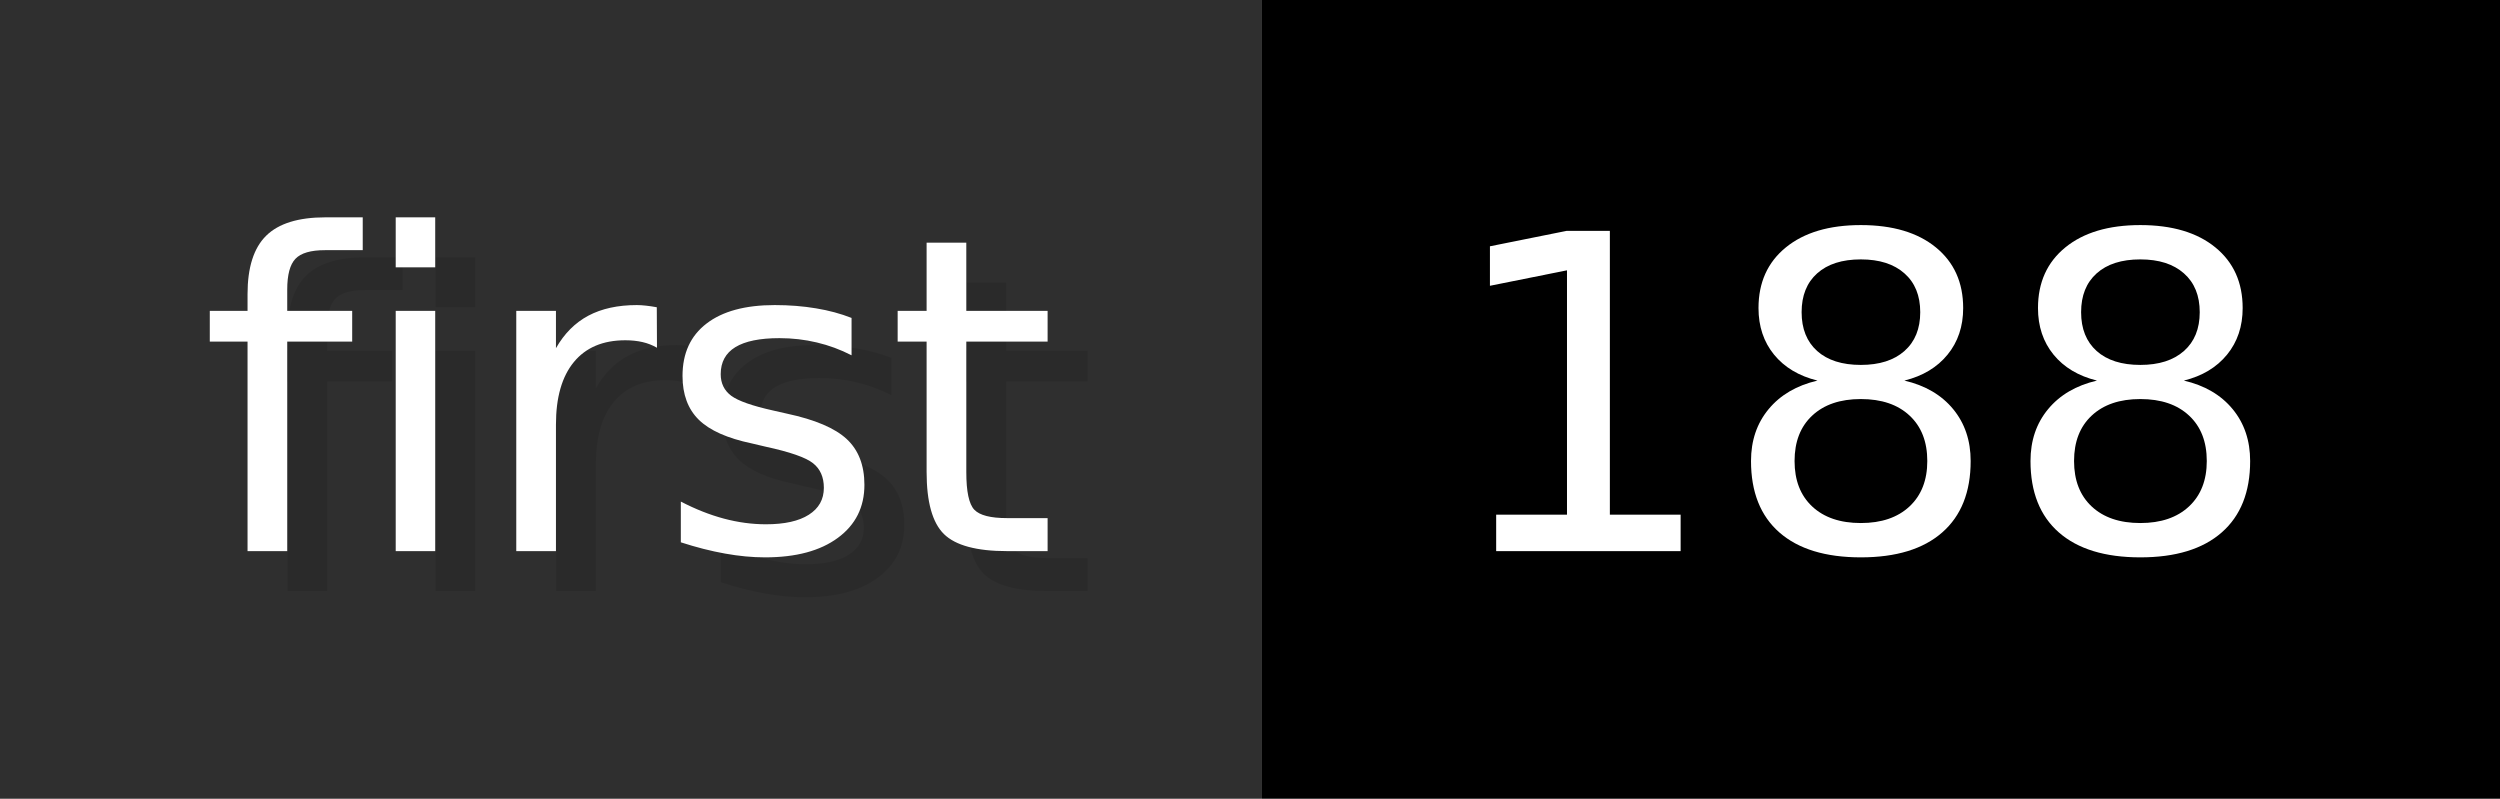
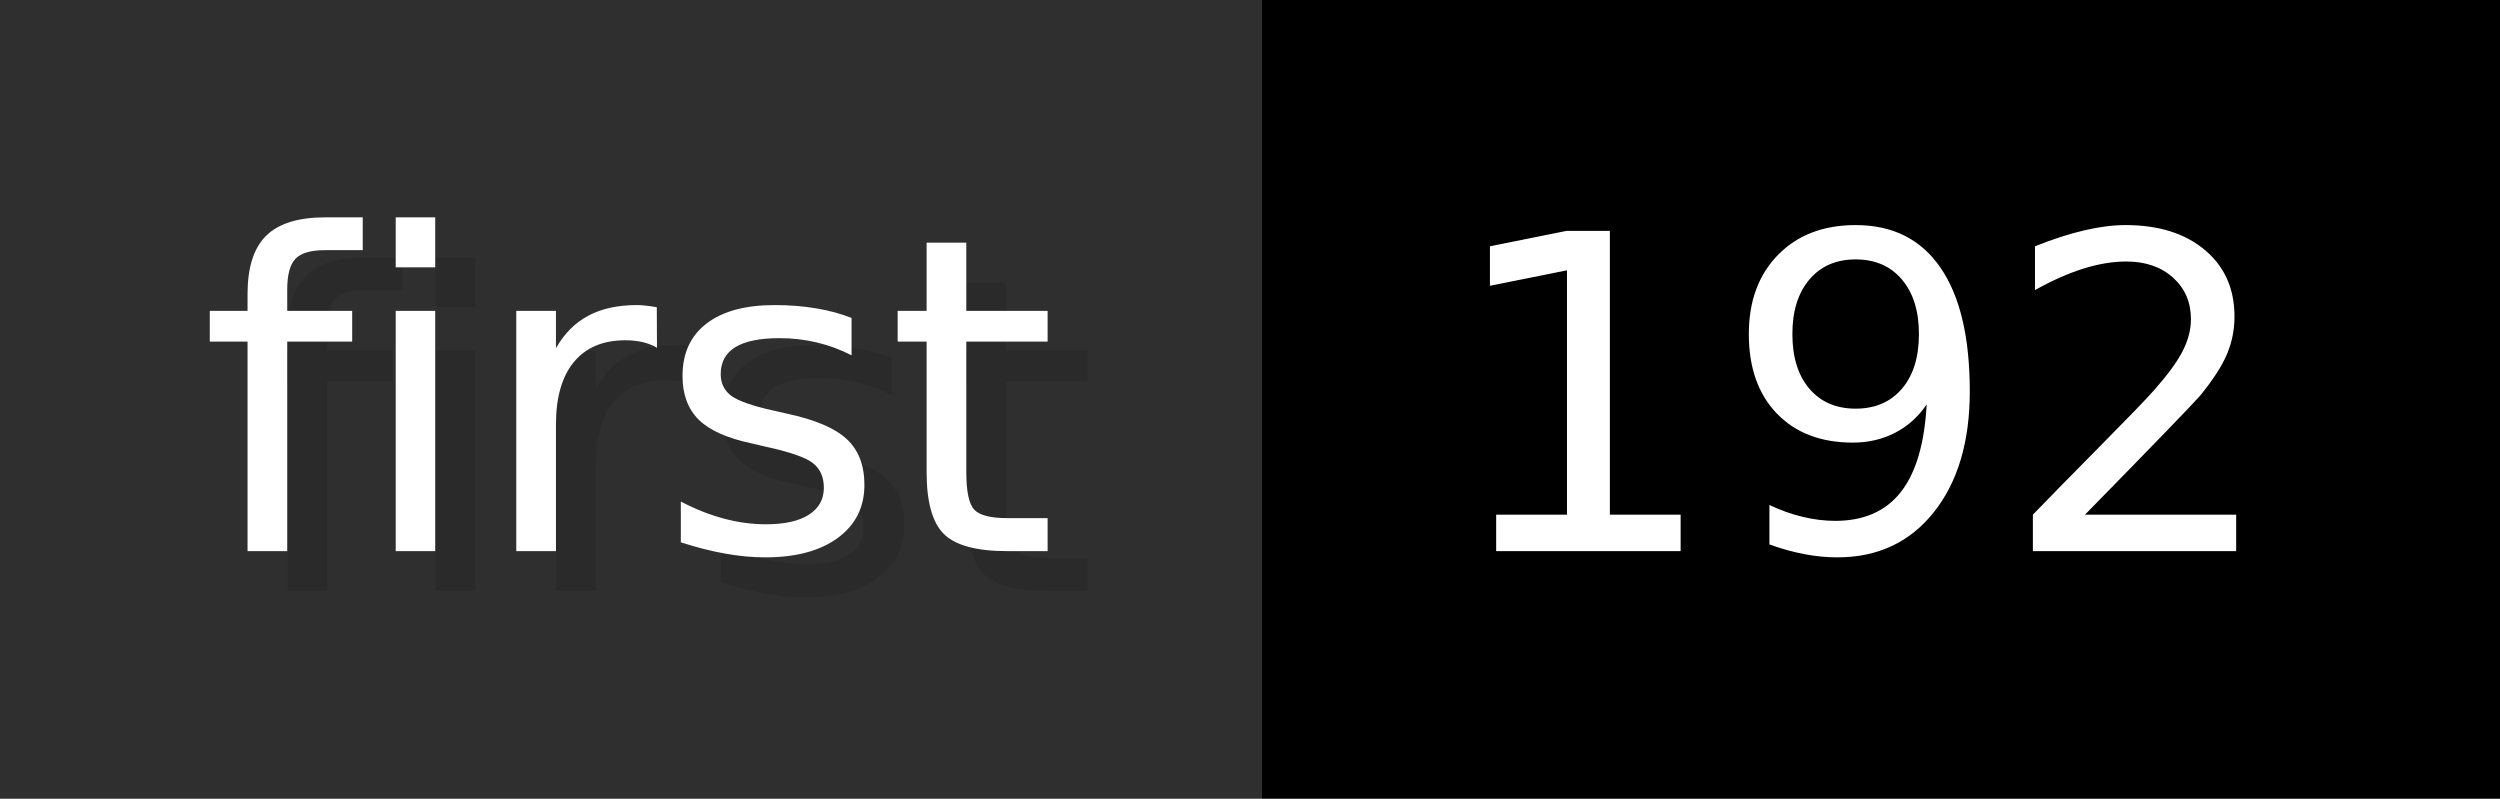
- <svg xmlns="http://www.w3.org/2000/svg" width="62.6" height="20" viewBox="0 0 626 200" role="img" aria-label="first: 188">
+ <svg xmlns="http://www.w3.org/2000/svg" width="62.6" height="20" viewBox="0 0 626 200" role="img" aria-label="first: 192">
  <g>
    <rect fill="#2F2F2F" width="316" height="200" />
    <rect fill="#" x="316" width="310" height="200" />
  </g>
  <g aria-hidden="true" fill="#fff" text-anchor="start" font-family="Verdana,DejaVu Sans,sans-serif" font-size="110">
    <text x="60" y="148" textLength="216" fill="#000" opacity="0.1">first</text>
    <text x="50" y="138" textLength="216">first</text>
-     <text x="371" y="148" textLength="210" fill="#000" opacity="0.1">188</text>
-     <text x="361" y="138" textLength="210">188</text>
+     <text x="371" y="148" textLength="210" fill="#000" opacity="0.1">192</text>
+     <text x="361" y="138" textLength="210">192</text>
  </g>
</svg>
